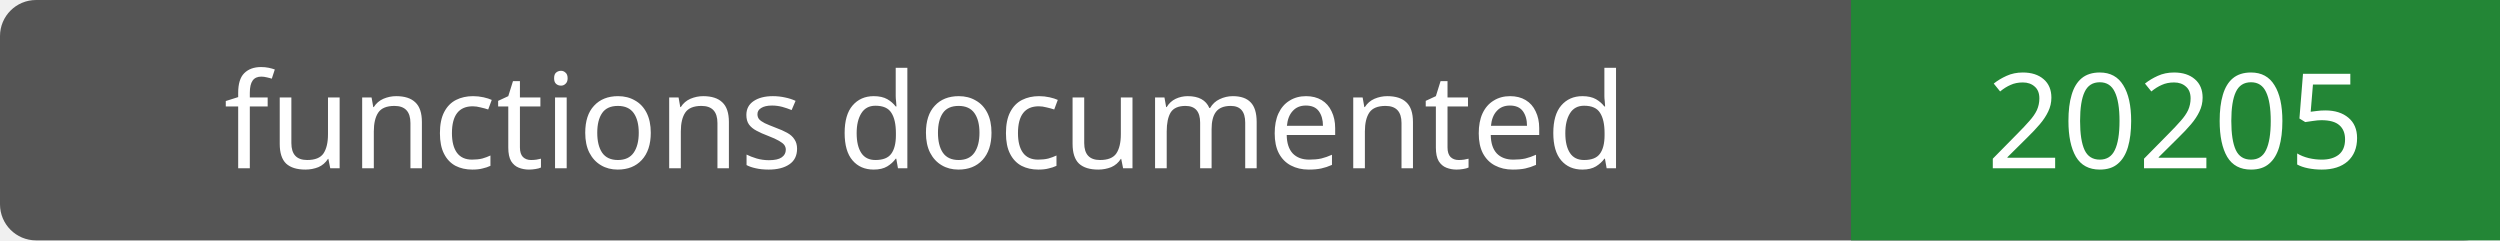
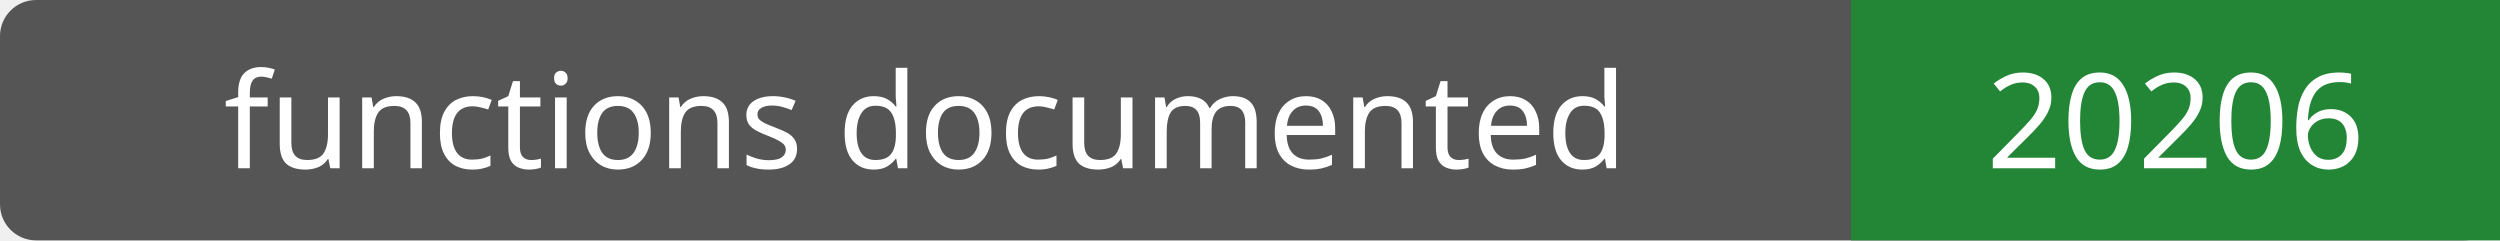
- <svg xmlns="http://www.w3.org/2000/svg" width="208" height="20" role="img" aria-label="functions documented: 20205">
+ <svg xmlns="http://www.w3.org/2000/svg" width="208" height="20" role="img" aria-label="functions documented: 20206">
  <rect width="208" height="20" rx="3" fill="#555" />
  <path fill="#238636" d="M154 0h54v20H154z" />
  <g fill="#fff" text-anchor="middle" font-family="Verdana,sans-serif" font-size="11">
    <text x="77.0" y="14">functions documented</text>
-     <text x="181.0" y="14">20205</text>
+     <text x="181.0" y="14">20206</text>
  </g>
</svg>
